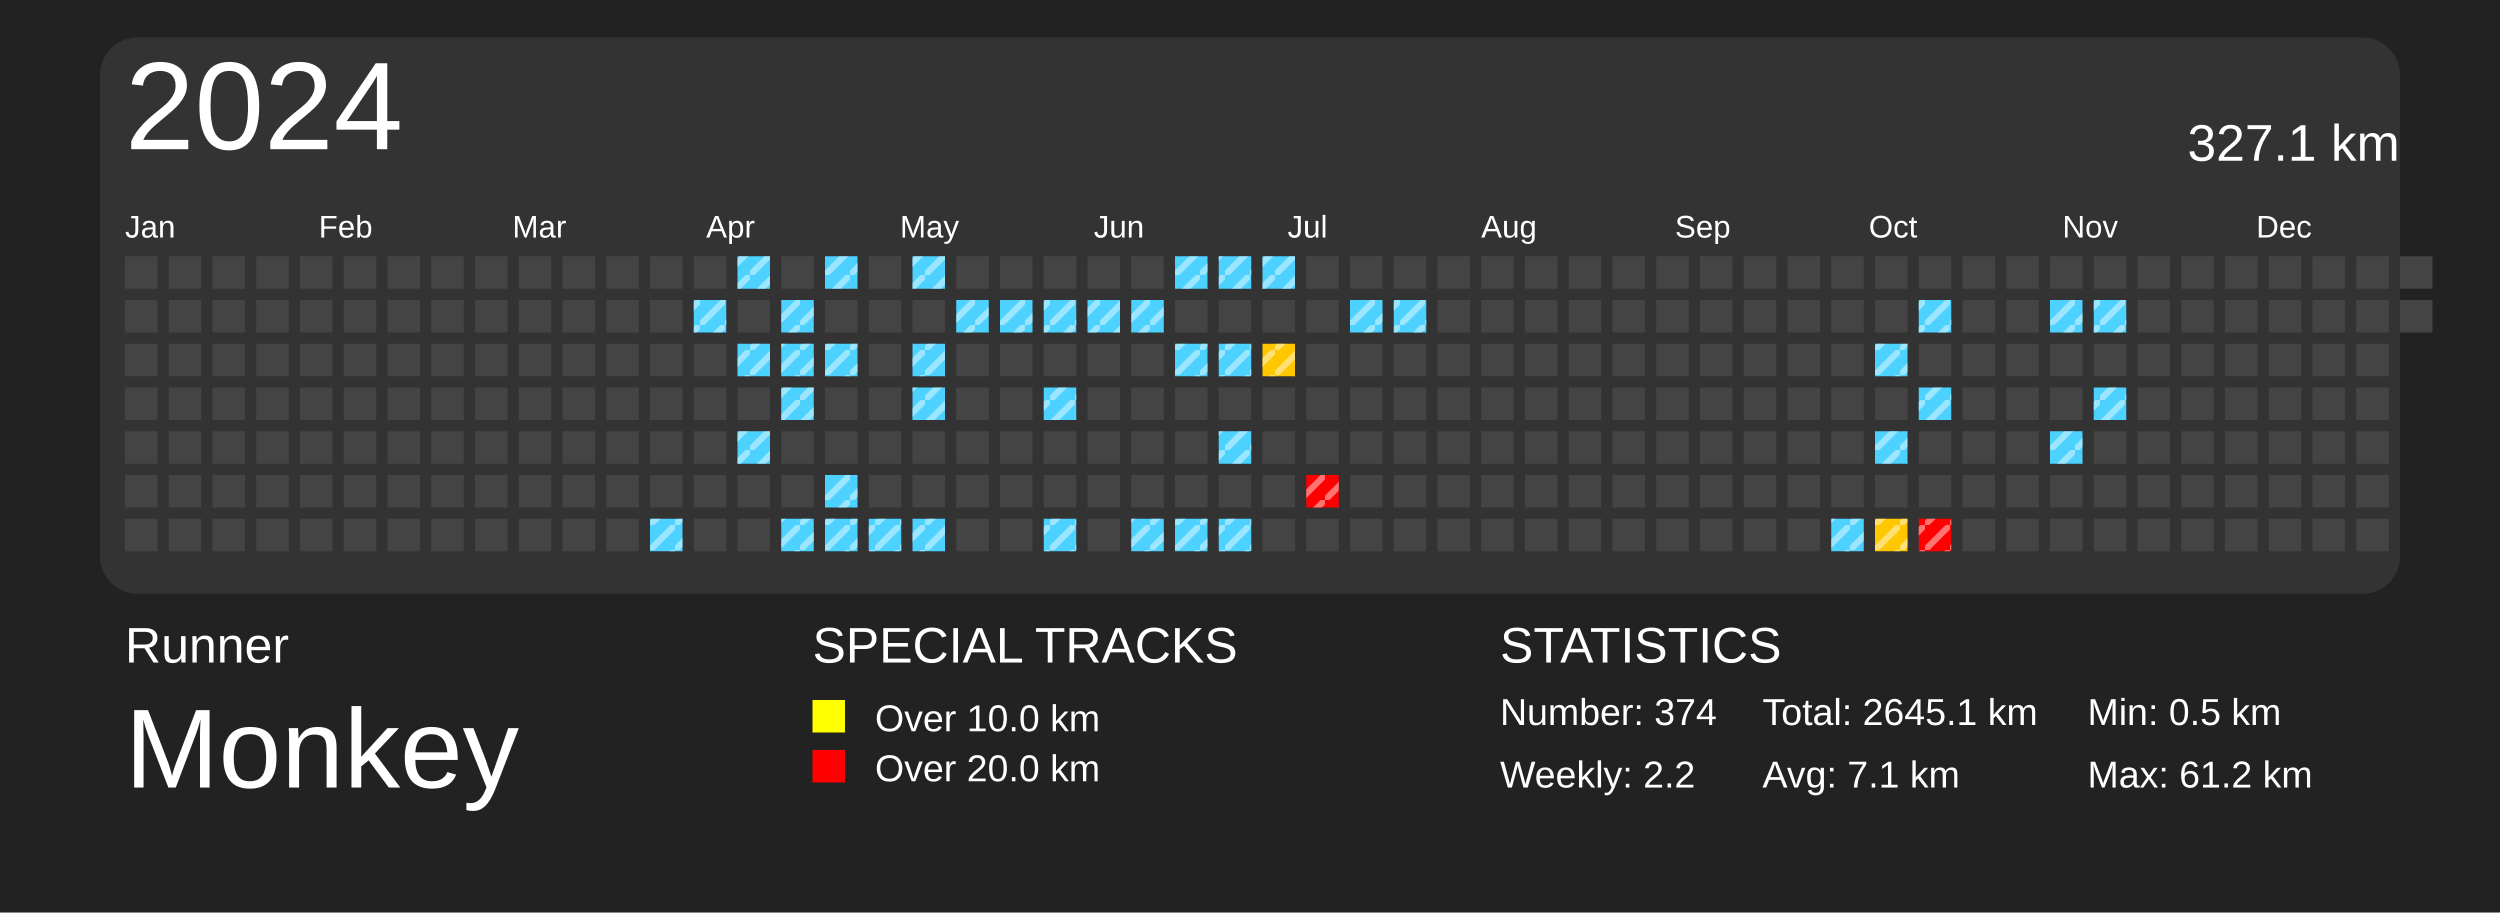
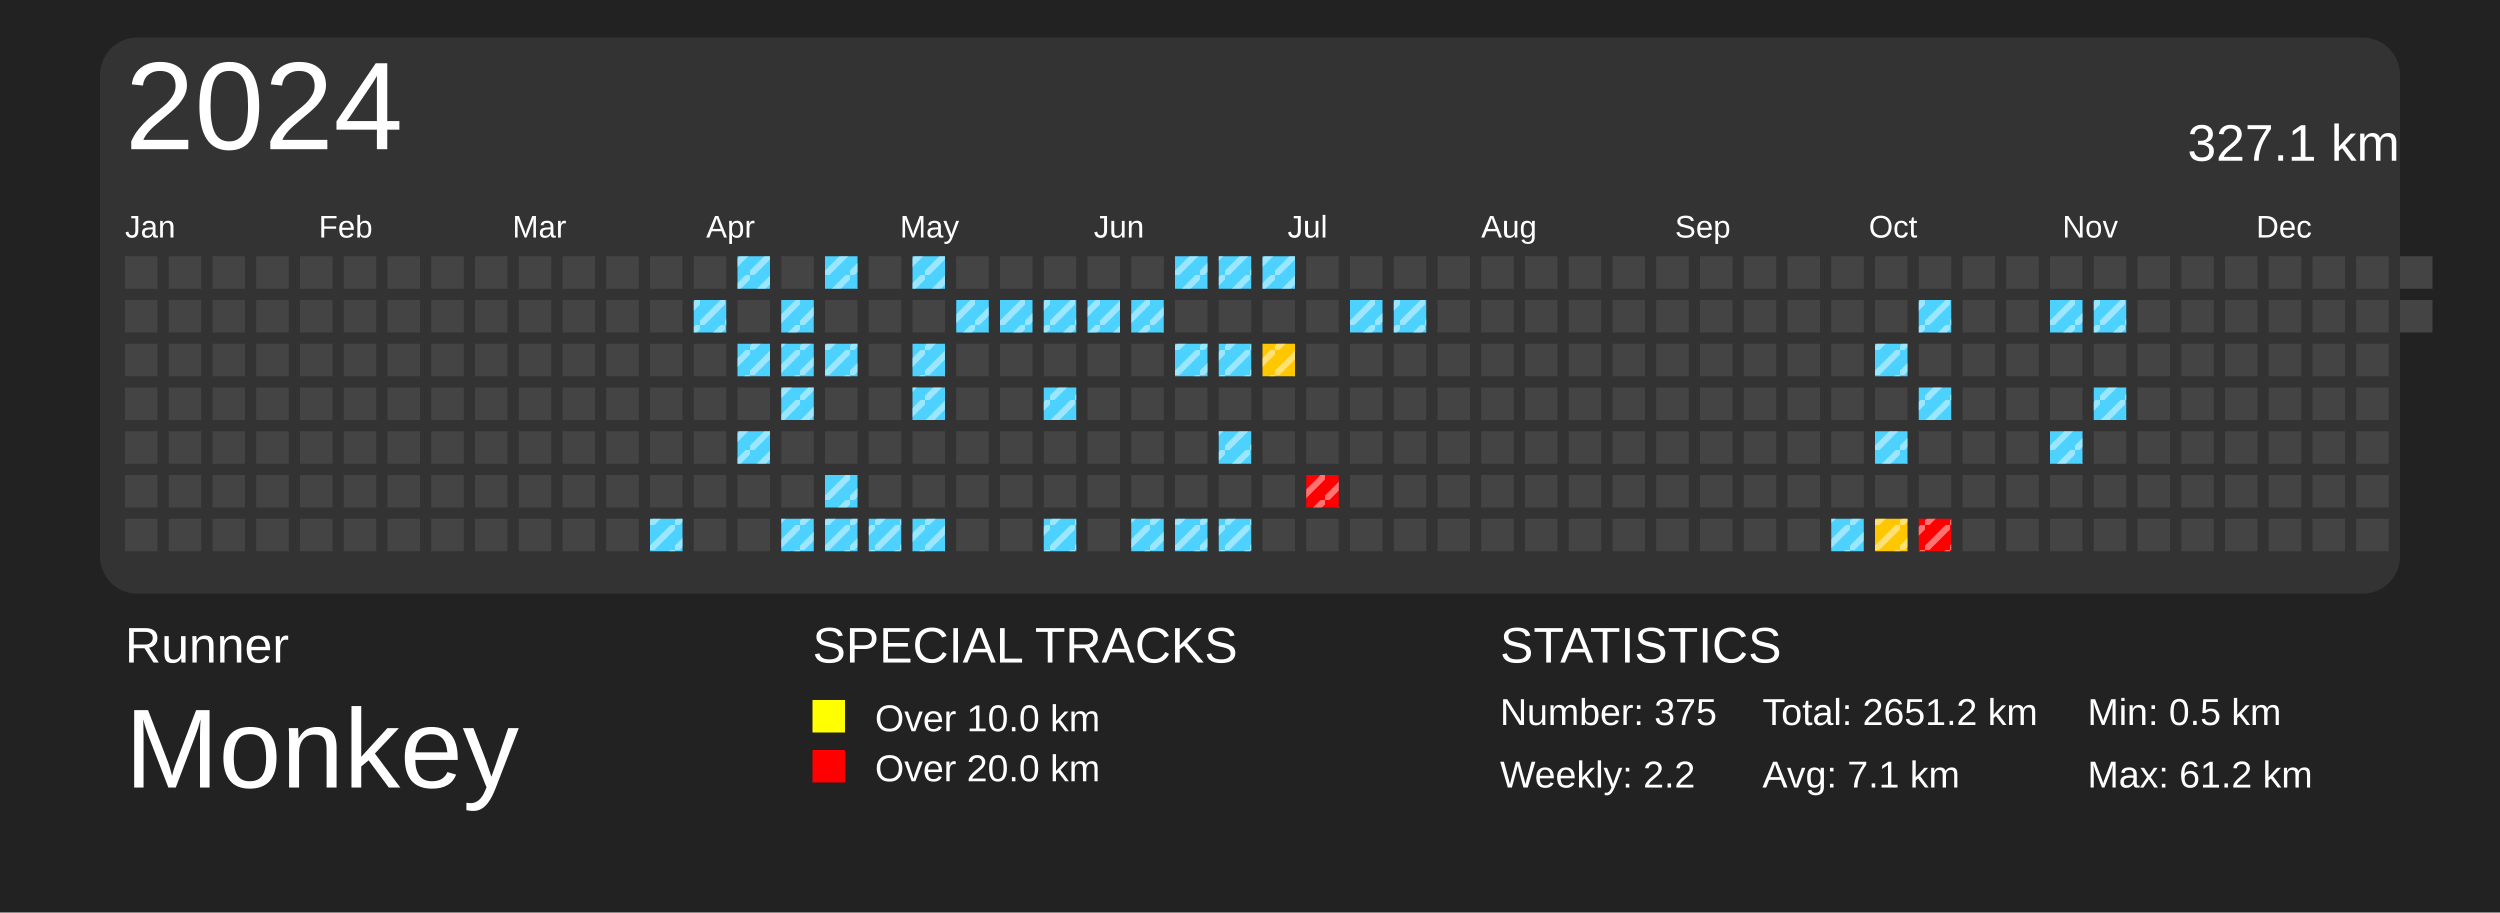
<svg xmlns="http://www.w3.org/2000/svg" baseProfile="full" height="73mm" version="1.1" viewBox="0,0,200,73" width="200mm">
  <defs>
    <pattern height="2" id="indoor-stripe" patternUnits="userSpaceOnUse" width="2">
      <line stroke="white" stroke-opacity="0.45" stroke-width="0.5" x1="0" x2="2" y1="2" y2="0" />
    </pattern>
  </defs>
  <rect fill="#222222" height="73" width="200" x="0" y="0" />
  <text fill="#FFFFFF" style="font-size:4px; font-family:Arial" x="10" y="53">Runner</text>
  <text fill="#FFFFFF" style="font-size:9px; font-family:Arial" x="10" y="63">Monkey</text>
  <text fill="#FFFFFF" style="font-size:4px; font-family:Arial" x="65" y="53">SPECIAL TRACKS</text>
  <rect fill="yellow" height="2.6" width="2.6" x="65" y="56" />
  <text fill="#FFFFFF" style="font-size:3px; font-family:Arial" x="70" y="58.5">Over 10.0 km</text>
  <rect fill="red" height="2.6" width="2.6" x="65" y="60" />
  <text fill="#FFFFFF" style="font-size:3px; font-family:Arial" x="70" y="62.5">Over 20.0 km</text>
  <text fill="#FFFFFF" style="font-size:4px; font-family:Arial" x="120" y="53">STATISTICS</text>
-   <text fill="#FFFFFF" style="font-size:3px; font-family:Arial" x="120" y="58">Number: 374</text>
+   <text fill="#FFFFFF" style="font-size:3px; font-family:Arial" x="120" y="58">Number: 375</text>
  <text fill="#FFFFFF" style="font-size:3px; font-family:Arial" x="120" y="63">Weekly: 2.2</text>
-   <text fill="#FFFFFF" style="font-size:3px; font-family:Arial" x="141" y="58">Total: 2645.1 km</text>
+   <text fill="#FFFFFF" style="font-size:3px; font-family:Arial" x="141" y="58">Total: 2651.2 km</text>
  <text fill="#FFFFFF" style="font-size:3px; font-family:Arial" x="141" y="63">Avg: 7.1 km</text>
  <text fill="#FFFFFF" style="font-size:3px; font-family:Arial" x="167" y="58">Min: 0.5 km</text>
  <text fill="#FFFFFF" style="font-size:3px; font-family:Arial" x="167" y="63">Max: 61.2 km</text>
  <rect fill="#333" height="44.5" rx="3" ry="3" width="184" x="8" y="3" />
  <text dominant-baseline="hanging" fill="#FFFFFF" style="font-size:10.0px; font-family:Arial;" x="10" y="5">2024</text>
  <text dominant-baseline="hanging" fill="#FFFFFF" style="font-size:4.125px; font-family:Arial;" x="175" y="10">327.1 km</text>
  <text fill="#FFFFFF" style="font-size:2.5px; font-family:Arial" x="10.0" y="19">Jan</text>
  <text fill="#FFFFFF" style="font-size:2.5px; font-family:Arial" x="25.5" y="19">Feb</text>
  <text fill="#FFFFFF" style="font-size:2.5px; font-family:Arial" x="41.0" y="19">Mar</text>
  <text fill="#FFFFFF" style="font-size:2.5px; font-family:Arial" x="56.5" y="19">Apr</text>
  <text fill="#FFFFFF" style="font-size:2.5px; font-family:Arial" x="72.0" y="19">May</text>
  <text fill="#FFFFFF" style="font-size:2.5px; font-family:Arial" x="87.5" y="19">Jun</text>
  <text fill="#FFFFFF" style="font-size:2.5px; font-family:Arial" x="103.0" y="19">Jul</text>
  <text fill="#FFFFFF" style="font-size:2.5px; font-family:Arial" x="118.5" y="19">Aug</text>
  <text fill="#FFFFFF" style="font-size:2.5px; font-family:Arial" x="134.0" y="19">Sep</text>
  <text fill="#FFFFFF" style="font-size:2.5px; font-family:Arial" x="149.5" y="19">Oct</text>
  <text fill="#FFFFFF" style="font-size:2.5px; font-family:Arial" x="165.0" y="19">Nov</text>
  <text fill="#FFFFFF" style="font-size:2.5px; font-family:Arial" x="180.5" y="19">Dec</text>
  <rect fill="#444444" height="2.6" width="2.6" x="10.0" y="20.5" />
  <rect fill="#444444" height="2.6" width="2.6" x="10.0" y="24.0" />
  <rect fill="#444444" height="2.6" width="2.6" x="10.0" y="27.5" />
  <rect fill="#444444" height="2.6" width="2.6" x="10.0" y="31.0" />
  <rect fill="#444444" height="2.6" width="2.6" x="10.0" y="34.5" />
  <rect fill="#444444" height="2.6" width="2.6" x="10.0" y="38.0" />
  <rect fill="#444444" height="2.6" width="2.6" x="10.0" y="41.5" />
  <rect fill="#444444" height="2.6" width="2.6" x="13.5" y="20.5" />
  <rect fill="#444444" height="2.6" width="2.6" x="13.5" y="24.0" />
  <rect fill="#444444" height="2.6" width="2.6" x="13.5" y="27.5" />
  <rect fill="#444444" height="2.6" width="2.6" x="13.5" y="31.0" />
  <rect fill="#444444" height="2.6" width="2.6" x="13.5" y="34.5" />
  <rect fill="#444444" height="2.6" width="2.6" x="13.5" y="38.0" />
  <rect fill="#444444" height="2.6" width="2.6" x="13.5" y="41.5" />
  <rect fill="#444444" height="2.6" width="2.6" x="17.0" y="20.5" />
  <rect fill="#444444" height="2.6" width="2.6" x="17.0" y="24.0" />
  <rect fill="#444444" height="2.6" width="2.6" x="17.0" y="27.5" />
  <rect fill="#444444" height="2.6" width="2.6" x="17.0" y="31.0" />
  <rect fill="#444444" height="2.6" width="2.6" x="17.0" y="34.5" />
  <rect fill="#444444" height="2.6" width="2.6" x="17.0" y="38.0" />
  <rect fill="#444444" height="2.6" width="2.6" x="17.0" y="41.5" />
  <rect fill="#444444" height="2.6" width="2.6" x="20.5" y="20.5" />
  <rect fill="#444444" height="2.6" width="2.6" x="20.5" y="24.0" />
  <rect fill="#444444" height="2.6" width="2.6" x="20.5" y="27.5" />
  <rect fill="#444444" height="2.6" width="2.6" x="20.5" y="31.0" />
  <rect fill="#444444" height="2.6" width="2.6" x="20.5" y="34.5" />
  <rect fill="#444444" height="2.6" width="2.6" x="20.5" y="38.0" />
  <rect fill="#444444" height="2.6" width="2.6" x="20.5" y="41.5" />
  <rect fill="#444444" height="2.6" width="2.6" x="24.0" y="20.5" />
  <rect fill="#444444" height="2.6" width="2.6" x="24.0" y="24.0" />
  <rect fill="#444444" height="2.6" width="2.6" x="24.0" y="27.5" />
  <rect fill="#444444" height="2.6" width="2.6" x="24.0" y="31.0" />
  <rect fill="#444444" height="2.6" width="2.6" x="24.0" y="34.5" />
  <rect fill="#444444" height="2.6" width="2.6" x="24.0" y="38.0" />
  <rect fill="#444444" height="2.6" width="2.6" x="24.0" y="41.5" />
  <rect fill="#444444" height="2.6" width="2.6" x="27.5" y="20.5" />
  <rect fill="#444444" height="2.6" width="2.6" x="27.5" y="24.0" />
  <rect fill="#444444" height="2.6" width="2.6" x="27.5" y="27.5" />
  <rect fill="#444444" height="2.6" width="2.6" x="27.5" y="31.0" />
  <rect fill="#444444" height="2.6" width="2.6" x="27.5" y="34.5" />
  <rect fill="#444444" height="2.6" width="2.6" x="27.5" y="38.0" />
  <rect fill="#444444" height="2.6" width="2.6" x="27.5" y="41.5" />
  <rect fill="#444444" height="2.6" width="2.6" x="31.0" y="20.5" />
  <rect fill="#444444" height="2.6" width="2.6" x="31.0" y="24.0" />
  <rect fill="#444444" height="2.6" width="2.6" x="31.0" y="27.5" />
  <rect fill="#444444" height="2.6" width="2.6" x="31.0" y="31.0" />
  <rect fill="#444444" height="2.6" width="2.6" x="31.0" y="34.5" />
  <rect fill="#444444" height="2.6" width="2.6" x="31.0" y="38.0" />
  <rect fill="#444444" height="2.6" width="2.6" x="31.0" y="41.5" />
  <rect fill="#444444" height="2.6" width="2.6" x="34.5" y="20.5" />
  <rect fill="#444444" height="2.6" width="2.6" x="34.5" y="24.0" />
  <rect fill="#444444" height="2.6" width="2.6" x="34.5" y="27.5" />
  <rect fill="#444444" height="2.6" width="2.6" x="34.5" y="31.0" />
  <rect fill="#444444" height="2.6" width="2.6" x="34.5" y="34.5" />
  <rect fill="#444444" height="2.6" width="2.6" x="34.5" y="38.0" />
  <rect fill="#444444" height="2.6" width="2.6" x="34.5" y="41.5" />
  <rect fill="#444444" height="2.6" width="2.6" x="38.0" y="20.5" />
  <rect fill="#444444" height="2.6" width="2.6" x="38.0" y="24.0" />
  <rect fill="#444444" height="2.6" width="2.6" x="38.0" y="27.5" />
  <rect fill="#444444" height="2.6" width="2.6" x="38.0" y="31.0" />
  <rect fill="#444444" height="2.6" width="2.6" x="38.0" y="34.5" />
  <rect fill="#444444" height="2.6" width="2.6" x="38.0" y="38.0" />
  <rect fill="#444444" height="2.6" width="2.6" x="38.0" y="41.5" />
  <rect fill="#444444" height="2.6" width="2.6" x="41.5" y="20.5" />
  <rect fill="#444444" height="2.6" width="2.6" x="41.5" y="24.0" />
  <rect fill="#444444" height="2.6" width="2.6" x="41.5" y="27.5" />
  <rect fill="#444444" height="2.6" width="2.6" x="41.5" y="31.0" />
  <rect fill="#444444" height="2.6" width="2.6" x="41.5" y="34.5" />
  <rect fill="#444444" height="2.6" width="2.6" x="41.5" y="38.0" />
  <rect fill="#444444" height="2.6" width="2.6" x="41.5" y="41.5" />
  <rect fill="#444444" height="2.6" width="2.6" x="45.0" y="20.5" />
  <rect fill="#444444" height="2.6" width="2.6" x="45.0" y="24.0" />
  <rect fill="#444444" height="2.6" width="2.6" x="45.0" y="27.5" />
  <rect fill="#444444" height="2.6" width="2.6" x="45.0" y="31.0" />
  <rect fill="#444444" height="2.6" width="2.6" x="45.0" y="34.5" />
  <rect fill="#444444" height="2.6" width="2.6" x="45.0" y="38.0" />
  <rect fill="#444444" height="2.6" width="2.6" x="45.0" y="41.5" />
  <rect fill="#444444" height="2.6" width="2.6" x="48.5" y="20.5" />
  <rect fill="#444444" height="2.6" width="2.6" x="48.5" y="24.0" />
  <rect fill="#444444" height="2.6" width="2.6" x="48.5" y="27.5" />
  <rect fill="#444444" height="2.6" width="2.6" x="48.5" y="31.0" />
  <rect fill="#444444" height="2.6" width="2.6" x="48.5" y="34.5" />
  <rect fill="#444444" height="2.6" width="2.6" x="48.5" y="38.0" />
  <rect fill="#444444" height="2.6" width="2.6" x="48.5" y="41.5" />
  <rect fill="#444444" height="2.6" width="2.6" x="52.0" y="20.5" />
  <rect fill="#444444" height="2.6" width="2.6" x="52.0" y="24.0" />
  <rect fill="#444444" height="2.6" width="2.6" x="52.0" y="27.5" />
  <rect fill="#444444" height="2.6" width="2.6" x="52.0" y="31.0" />
  <rect fill="#444444" height="2.6" width="2.6" x="52.0" y="34.5" />
  <rect fill="#444444" height="2.6" width="2.6" x="52.0" y="38.0" />
  <rect fill="#4dd2ff" height="2.6" width="2.6" x="52.0" y="41.5" />
  <rect fill="url(#indoor-stripe)" height="2.6" style="pointer-events: none;" width="2.6" x="52.0" y="41.5" />
  <rect fill="#444444" height="2.6" width="2.6" x="55.5" y="20.5" />
  <rect fill="#4dd2ff" height="2.6" width="2.6" x="55.5" y="24.0" />
  <rect fill="url(#indoor-stripe)" height="2.6" style="pointer-events: none;" width="2.6" x="55.5" y="24.0" />
  <rect fill="#444444" height="2.6" width="2.6" x="55.5" y="27.5" />
  <rect fill="#444444" height="2.6" width="2.6" x="55.5" y="31.0" />
  <rect fill="#444444" height="2.6" width="2.6" x="55.5" y="34.5" />
  <rect fill="#444444" height="2.6" width="2.6" x="55.5" y="38.0" />
  <rect fill="#444444" height="2.6" width="2.6" x="55.5" y="41.5" />
  <rect fill="#4dd2ff" height="2.6" width="2.6" x="59.0" y="20.5" />
  <rect fill="url(#indoor-stripe)" height="2.6" style="pointer-events: none;" width="2.6" x="59.0" y="20.5" />
  <rect fill="#444444" height="2.6" width="2.6" x="59.0" y="24.0" />
  <rect fill="#4dd2ff" height="2.6" width="2.6" x="59.0" y="27.5" />
  <rect fill="url(#indoor-stripe)" height="2.6" style="pointer-events: none;" width="2.6" x="59.0" y="27.5" />
  <rect fill="#444444" height="2.6" width="2.6" x="59.0" y="31.0" />
  <rect fill="#4dd2ff" height="2.6" width="2.6" x="59.0" y="34.5" />
  <rect fill="url(#indoor-stripe)" height="2.6" style="pointer-events: none;" width="2.6" x="59.0" y="34.5" />
  <rect fill="#444444" height="2.6" width="2.6" x="59.0" y="38.0" />
  <rect fill="#444444" height="2.6" width="2.6" x="59.0" y="41.5" />
  <rect fill="#444444" height="2.6" width="2.6" x="62.5" y="20.5" />
  <rect fill="#4dd2ff" height="2.6" width="2.6" x="62.5" y="24.0" />
  <rect fill="url(#indoor-stripe)" height="2.6" style="pointer-events: none;" width="2.6" x="62.5" y="24.0" />
  <rect fill="#4dd2ff" height="2.6" width="2.6" x="62.5" y="27.5" />
  <rect fill="url(#indoor-stripe)" height="2.6" style="pointer-events: none;" width="2.6" x="62.5" y="27.5" />
  <rect fill="#4dd2ff" height="2.6" width="2.6" x="62.5" y="31.0" />
  <rect fill="url(#indoor-stripe)" height="2.6" style="pointer-events: none;" width="2.6" x="62.5" y="31.0" />
  <rect fill="#444444" height="2.6" width="2.6" x="62.5" y="34.5" />
  <rect fill="#444444" height="2.6" width="2.6" x="62.5" y="38.0" />
  <rect fill="#4dd2ff" height="2.6" width="2.6" x="62.5" y="41.5" />
  <rect fill="url(#indoor-stripe)" height="2.6" style="pointer-events: none;" width="2.6" x="62.5" y="41.5" />
  <rect fill="#4dd2ff" height="2.6" width="2.6" x="66.0" y="20.5" />
  <rect fill="url(#indoor-stripe)" height="2.6" style="pointer-events: none;" width="2.6" x="66.0" y="20.5" />
  <rect fill="#444444" height="2.6" width="2.6" x="66.0" y="24.0" />
  <rect fill="#4dd2ff" height="2.6" width="2.6" x="66.0" y="27.5" />
  <rect fill="url(#indoor-stripe)" height="2.6" style="pointer-events: none;" width="2.6" x="66.0" y="27.5" />
  <rect fill="#444444" height="2.6" width="2.6" x="66.0" y="31.0" />
  <rect fill="#444444" height="2.6" width="2.6" x="66.0" y="34.5" />
  <rect fill="#4dd2ff" height="2.6" width="2.6" x="66.0" y="38.0" />
  <rect fill="url(#indoor-stripe)" height="2.6" style="pointer-events: none;" width="2.6" x="66.0" y="38.0" />
  <rect fill="#4dd2ff" height="2.6" width="2.6" x="66.0" y="41.5" />
  <rect fill="url(#indoor-stripe)" height="2.6" style="pointer-events: none;" width="2.6" x="66.0" y="41.5" />
  <rect fill="#444444" height="2.6" width="2.6" x="69.5" y="20.5" />
  <rect fill="#444444" height="2.6" width="2.6" x="69.5" y="24.0" />
  <rect fill="#444444" height="2.6" width="2.6" x="69.5" y="27.5" />
  <rect fill="#444444" height="2.6" width="2.6" x="69.5" y="31.0" />
  <rect fill="#444444" height="2.6" width="2.6" x="69.5" y="34.5" />
  <rect fill="#444444" height="2.6" width="2.6" x="69.5" y="38.0" />
  <rect fill="#4dd2ff" height="2.6" width="2.6" x="69.5" y="41.5" />
  <rect fill="url(#indoor-stripe)" height="2.6" style="pointer-events: none;" width="2.6" x="69.5" y="41.5" />
  <rect fill="#4dd2ff" height="2.6" width="2.6" x="73.0" y="20.5" />
  <rect fill="url(#indoor-stripe)" height="2.6" style="pointer-events: none;" width="2.6" x="73.0" y="20.5" />
  <rect fill="#444444" height="2.6" width="2.6" x="73.0" y="24.0" />
  <rect fill="#4dd2ff" height="2.6" width="2.6" x="73.0" y="27.5" />
  <rect fill="url(#indoor-stripe)" height="2.6" style="pointer-events: none;" width="2.6" x="73.0" y="27.5" />
  <rect fill="#4dd2ff" height="2.6" width="2.6" x="73.0" y="31.0" />
  <rect fill="url(#indoor-stripe)" height="2.6" style="pointer-events: none;" width="2.6" x="73.0" y="31.0" />
  <rect fill="#444444" height="2.6" width="2.6" x="73.0" y="34.5" />
  <rect fill="#444444" height="2.6" width="2.6" x="73.0" y="38.0" />
  <rect fill="#4dd2ff" height="2.6" width="2.6" x="73.0" y="41.5" />
  <rect fill="url(#indoor-stripe)" height="2.6" style="pointer-events: none;" width="2.6" x="73.0" y="41.5" />
  <rect fill="#444444" height="2.6" width="2.6" x="76.5" y="20.5" />
  <rect fill="#4dd2ff" height="2.6" width="2.6" x="76.5" y="24.0" />
  <rect fill="url(#indoor-stripe)" height="2.6" style="pointer-events: none;" width="2.6" x="76.5" y="24.0" />
  <rect fill="#444444" height="2.6" width="2.6" x="76.5" y="27.5" />
  <rect fill="#444444" height="2.6" width="2.6" x="76.5" y="31.0" />
  <rect fill="#444444" height="2.6" width="2.6" x="76.5" y="34.5" />
  <rect fill="#444444" height="2.6" width="2.6" x="76.5" y="38.0" />
  <rect fill="#444444" height="2.6" width="2.6" x="76.5" y="41.5" />
  <rect fill="#444444" height="2.6" width="2.6" x="80.0" y="20.5" />
  <rect fill="#4dd2ff" height="2.6" width="2.6" x="80.0" y="24.0" />
  <rect fill="url(#indoor-stripe)" height="2.6" style="pointer-events: none;" width="2.6" x="80.0" y="24.0" />
  <rect fill="#444444" height="2.6" width="2.6" x="80.0" y="27.5" />
  <rect fill="#444444" height="2.6" width="2.6" x="80.0" y="31.0" />
  <rect fill="#444444" height="2.6" width="2.6" x="80.0" y="34.5" />
  <rect fill="#444444" height="2.6" width="2.6" x="80.0" y="38.0" />
  <rect fill="#444444" height="2.6" width="2.6" x="80.0" y="41.5" />
  <rect fill="#444444" height="2.6" width="2.6" x="83.5" y="20.5" />
  <rect fill="#4dd2ff" height="2.6" width="2.6" x="83.5" y="24.0" />
  <rect fill="url(#indoor-stripe)" height="2.6" style="pointer-events: none;" width="2.6" x="83.5" y="24.0" />
  <rect fill="#444444" height="2.6" width="2.6" x="83.5" y="27.5" />
  <rect fill="#4dd2ff" height="2.6" width="2.6" x="83.5" y="31.0" />
  <rect fill="url(#indoor-stripe)" height="2.6" style="pointer-events: none;" width="2.6" x="83.5" y="31.0" />
  <rect fill="#444444" height="2.6" width="2.6" x="83.5" y="34.5" />
  <rect fill="#444444" height="2.6" width="2.6" x="83.5" y="38.0" />
  <rect fill="#4dd2ff" height="2.6" width="2.6" x="83.5" y="41.5" />
  <rect fill="url(#indoor-stripe)" height="2.6" style="pointer-events: none;" width="2.6" x="83.5" y="41.5" />
  <rect fill="#444444" height="2.6" width="2.6" x="87.0" y="20.5" />
  <rect fill="#4dd2ff" height="2.6" width="2.6" x="87.0" y="24.0" />
  <rect fill="url(#indoor-stripe)" height="2.6" style="pointer-events: none;" width="2.6" x="87.0" y="24.0" />
  <rect fill="#444444" height="2.6" width="2.6" x="87.0" y="27.5" />
  <rect fill="#444444" height="2.6" width="2.6" x="87.0" y="31.0" />
  <rect fill="#444444" height="2.6" width="2.6" x="87.0" y="34.5" />
  <rect fill="#444444" height="2.6" width="2.6" x="87.0" y="38.0" />
  <rect fill="#444444" height="2.6" width="2.6" x="87.0" y="41.5" />
  <rect fill="#444444" height="2.6" width="2.6" x="90.5" y="20.5" />
  <rect fill="#4dd2ff" height="2.6" width="2.6" x="90.5" y="24.0" />
  <rect fill="url(#indoor-stripe)" height="2.6" style="pointer-events: none;" width="2.6" x="90.5" y="24.0" />
  <rect fill="#444444" height="2.6" width="2.6" x="90.5" y="27.5" />
  <rect fill="#444444" height="2.6" width="2.6" x="90.5" y="31.0" />
  <rect fill="#444444" height="2.6" width="2.6" x="90.5" y="34.5" />
  <rect fill="#444444" height="2.6" width="2.6" x="90.5" y="38.0" />
  <rect fill="#4dd2ff" height="2.6" width="2.6" x="90.5" y="41.5" />
  <rect fill="url(#indoor-stripe)" height="2.6" style="pointer-events: none;" width="2.6" x="90.5" y="41.5" />
  <rect fill="#4dd2ff" height="2.6" width="2.6" x="94.0" y="20.5" />
  <rect fill="url(#indoor-stripe)" height="2.6" style="pointer-events: none;" width="2.6" x="94.0" y="20.5" />
  <rect fill="#444444" height="2.6" width="2.6" x="94.0" y="24.0" />
  <rect fill="#4dd2ff" height="2.6" width="2.6" x="94.0" y="27.5" />
  <rect fill="url(#indoor-stripe)" height="2.6" style="pointer-events: none;" width="2.6" x="94.0" y="27.5" />
  <rect fill="#444444" height="2.6" width="2.6" x="94.0" y="31.0" />
  <rect fill="#444444" height="2.6" width="2.6" x="94.0" y="34.5" />
  <rect fill="#444444" height="2.6" width="2.6" x="94.0" y="38.0" />
  <rect fill="#4dd2ff" height="2.6" width="2.6" x="94.0" y="41.5" />
  <rect fill="url(#indoor-stripe)" height="2.6" style="pointer-events: none;" width="2.6" x="94.0" y="41.5" />
  <rect fill="#4dd2ff" height="2.6" width="2.6" x="97.5" y="20.5" />
  <rect fill="url(#indoor-stripe)" height="2.6" style="pointer-events: none;" width="2.6" x="97.5" y="20.5" />
  <rect fill="#444444" height="2.6" width="2.6" x="97.5" y="24.0" />
  <rect fill="#4dd2ff" height="2.6" width="2.6" x="97.5" y="27.5" />
  <rect fill="url(#indoor-stripe)" height="2.6" style="pointer-events: none;" width="2.6" x="97.5" y="27.5" />
  <rect fill="#444444" height="2.6" width="2.6" x="97.5" y="31.0" />
  <rect fill="#4dd2ff" height="2.6" width="2.6" x="97.5" y="34.5" />
  <rect fill="url(#indoor-stripe)" height="2.6" style="pointer-events: none;" width="2.6" x="97.5" y="34.5" />
  <rect fill="#444444" height="2.6" width="2.6" x="97.5" y="38.0" />
  <rect fill="#4dd2ff" height="2.6" width="2.6" x="97.5" y="41.5" />
  <rect fill="url(#indoor-stripe)" height="2.6" style="pointer-events: none;" width="2.6" x="97.5" y="41.5" />
  <rect fill="#4dd2ff" height="2.6" width="2.6" x="101.0" y="20.5" />
  <rect fill="url(#indoor-stripe)" height="2.6" style="pointer-events: none;" width="2.6" x="101.0" y="20.5" />
  <rect fill="#444444" height="2.6" width="2.6" x="101.0" y="24.0" />
  <rect fill="#ffc700" height="2.6" width="2.6" x="101.0" y="27.5" />
  <rect fill="url(#indoor-stripe)" height="2.6" style="pointer-events: none;" width="2.6" x="101.0" y="27.5" />
  <rect fill="#444444" height="2.6" width="2.6" x="101.0" y="31.0" />
  <rect fill="#444444" height="2.6" width="2.6" x="101.0" y="34.5" />
  <rect fill="#444444" height="2.6" width="2.6" x="101.0" y="38.0" />
  <rect fill="#444444" height="2.6" width="2.6" x="101.0" y="41.5" />
  <rect fill="#444444" height="2.6" width="2.6" x="104.5" y="20.5" />
  <rect fill="#444444" height="2.6" width="2.6" x="104.5" y="24.0" />
  <rect fill="#444444" height="2.6" width="2.6" x="104.5" y="27.5" />
  <rect fill="#444444" height="2.6" width="2.6" x="104.5" y="31.0" />
  <rect fill="#444444" height="2.6" width="2.6" x="104.5" y="34.5" />
  <rect fill="red" height="2.6" width="2.6" x="104.5" y="38.0" />
  <rect fill="url(#indoor-stripe)" height="2.6" style="pointer-events: none;" width="2.6" x="104.5" y="38.0" />
  <rect fill="#444444" height="2.6" width="2.6" x="104.5" y="41.5" />
  <rect fill="#444444" height="2.6" width="2.6" x="108.0" y="20.5" />
  <rect fill="#4dd2ff" height="2.6" width="2.6" x="108.0" y="24.0" />
  <rect fill="url(#indoor-stripe)" height="2.6" style="pointer-events: none;" width="2.6" x="108.0" y="24.0" />
  <rect fill="#444444" height="2.6" width="2.6" x="108.0" y="27.5" />
  <rect fill="#444444" height="2.6" width="2.6" x="108.0" y="31.0" />
  <rect fill="#444444" height="2.6" width="2.6" x="108.0" y="34.5" />
  <rect fill="#444444" height="2.6" width="2.6" x="108.0" y="38.0" />
  <rect fill="#444444" height="2.6" width="2.6" x="108.0" y="41.5" />
  <rect fill="#444444" height="2.6" width="2.6" x="111.5" y="20.5" />
  <rect fill="#4dd2ff" height="2.6" width="2.6" x="111.5" y="24.0" />
  <rect fill="url(#indoor-stripe)" height="2.6" style="pointer-events: none;" width="2.6" x="111.5" y="24.0" />
  <rect fill="#444444" height="2.6" width="2.6" x="111.5" y="27.5" />
  <rect fill="#444444" height="2.6" width="2.6" x="111.5" y="31.0" />
  <rect fill="#444444" height="2.6" width="2.6" x="111.5" y="34.5" />
  <rect fill="#444444" height="2.6" width="2.6" x="111.5" y="38.0" />
  <rect fill="#444444" height="2.6" width="2.6" x="111.5" y="41.5" />
  <rect fill="#444444" height="2.6" width="2.6" x="115.0" y="20.5" />
  <rect fill="#444444" height="2.6" width="2.6" x="115.0" y="24.0" />
  <rect fill="#444444" height="2.6" width="2.6" x="115.0" y="27.5" />
  <rect fill="#444444" height="2.6" width="2.6" x="115.0" y="31.0" />
  <rect fill="#444444" height="2.6" width="2.6" x="115.0" y="34.5" />
  <rect fill="#444444" height="2.6" width="2.6" x="115.0" y="38.0" />
  <rect fill="#444444" height="2.6" width="2.6" x="115.0" y="41.5" />
  <rect fill="#444444" height="2.6" width="2.6" x="118.5" y="20.5" />
  <rect fill="#444444" height="2.6" width="2.6" x="118.5" y="24.0" />
  <rect fill="#444444" height="2.6" width="2.6" x="118.5" y="27.5" />
  <rect fill="#444444" height="2.6" width="2.6" x="118.5" y="31.0" />
  <rect fill="#444444" height="2.6" width="2.6" x="118.5" y="34.5" />
  <rect fill="#444444" height="2.6" width="2.6" x="118.5" y="38.0" />
  <rect fill="#444444" height="2.6" width="2.6" x="118.5" y="41.5" />
  <rect fill="#444444" height="2.6" width="2.6" x="122.0" y="20.5" />
  <rect fill="#444444" height="2.6" width="2.6" x="122.0" y="24.0" />
  <rect fill="#444444" height="2.6" width="2.6" x="122.0" y="27.5" />
  <rect fill="#444444" height="2.6" width="2.6" x="122.0" y="31.0" />
  <rect fill="#444444" height="2.6" width="2.6" x="122.0" y="34.5" />
  <rect fill="#444444" height="2.6" width="2.6" x="122.0" y="38.0" />
  <rect fill="#444444" height="2.6" width="2.6" x="122.0" y="41.5" />
  <rect fill="#444444" height="2.6" width="2.6" x="125.5" y="20.5" />
  <rect fill="#444444" height="2.6" width="2.6" x="125.5" y="24.0" />
  <rect fill="#444444" height="2.6" width="2.6" x="125.5" y="27.5" />
  <rect fill="#444444" height="2.6" width="2.6" x="125.5" y="31.0" />
  <rect fill="#444444" height="2.6" width="2.6" x="125.5" y="34.5" />
  <rect fill="#444444" height="2.6" width="2.6" x="125.5" y="38.0" />
  <rect fill="#444444" height="2.6" width="2.6" x="125.5" y="41.5" />
  <rect fill="#444444" height="2.6" width="2.6" x="129.0" y="20.5" />
  <rect fill="#444444" height="2.6" width="2.6" x="129.0" y="24.0" />
  <rect fill="#444444" height="2.6" width="2.6" x="129.0" y="27.5" />
  <rect fill="#444444" height="2.6" width="2.6" x="129.0" y="31.0" />
  <rect fill="#444444" height="2.6" width="2.6" x="129.0" y="34.5" />
  <rect fill="#444444" height="2.6" width="2.6" x="129.0" y="38.0" />
  <rect fill="#444444" height="2.6" width="2.6" x="129.0" y="41.5" />
  <rect fill="#444444" height="2.6" width="2.6" x="132.5" y="20.5" />
  <rect fill="#444444" height="2.6" width="2.6" x="132.5" y="24.0" />
  <rect fill="#444444" height="2.6" width="2.6" x="132.5" y="27.5" />
  <rect fill="#444444" height="2.6" width="2.6" x="132.5" y="31.0" />
  <rect fill="#444444" height="2.6" width="2.6" x="132.5" y="34.5" />
  <rect fill="#444444" height="2.6" width="2.6" x="132.5" y="38.0" />
  <rect fill="#444444" height="2.6" width="2.6" x="132.5" y="41.5" />
  <rect fill="#444444" height="2.6" width="2.6" x="136.0" y="20.5" />
  <rect fill="#444444" height="2.6" width="2.6" x="136.0" y="24.0" />
  <rect fill="#444444" height="2.6" width="2.6" x="136.0" y="27.5" />
  <rect fill="#444444" height="2.6" width="2.6" x="136.0" y="31.0" />
  <rect fill="#444444" height="2.6" width="2.6" x="136.0" y="34.5" />
  <rect fill="#444444" height="2.6" width="2.6" x="136.0" y="38.0" />
  <rect fill="#444444" height="2.6" width="2.6" x="136.0" y="41.5" />
  <rect fill="#444444" height="2.6" width="2.6" x="139.5" y="20.5" />
  <rect fill="#444444" height="2.6" width="2.6" x="139.5" y="24.0" />
  <rect fill="#444444" height="2.6" width="2.6" x="139.5" y="27.5" />
  <rect fill="#444444" height="2.6" width="2.6" x="139.5" y="31.0" />
  <rect fill="#444444" height="2.6" width="2.6" x="139.5" y="34.5" />
  <rect fill="#444444" height="2.6" width="2.6" x="139.5" y="38.0" />
  <rect fill="#444444" height="2.6" width="2.6" x="139.5" y="41.5" />
  <rect fill="#444444" height="2.6" width="2.6" x="143.0" y="20.5" />
  <rect fill="#444444" height="2.6" width="2.6" x="143.0" y="24.0" />
  <rect fill="#444444" height="2.6" width="2.6" x="143.0" y="27.5" />
  <rect fill="#444444" height="2.6" width="2.6" x="143.0" y="31.0" />
  <rect fill="#444444" height="2.6" width="2.6" x="143.0" y="34.5" />
  <rect fill="#444444" height="2.6" width="2.6" x="143.0" y="38.0" />
  <rect fill="#444444" height="2.6" width="2.6" x="143.0" y="41.5" />
  <rect fill="#444444" height="2.6" width="2.6" x="146.5" y="20.5" />
  <rect fill="#444444" height="2.6" width="2.6" x="146.5" y="24.0" />
  <rect fill="#444444" height="2.6" width="2.6" x="146.5" y="27.5" />
  <rect fill="#444444" height="2.6" width="2.6" x="146.5" y="31.0" />
  <rect fill="#444444" height="2.6" width="2.6" x="146.5" y="34.5" />
  <rect fill="#444444" height="2.6" width="2.6" x="146.5" y="38.0" />
  <rect fill="#4dd2ff" height="2.6" width="2.6" x="146.5" y="41.5" />
  <rect fill="url(#indoor-stripe)" height="2.6" style="pointer-events: none;" width="2.6" x="146.5" y="41.5" />
  <rect fill="#444444" height="2.6" width="2.6" x="150.0" y="20.5" />
  <rect fill="#444444" height="2.6" width="2.6" x="150.0" y="24.0" />
  <rect fill="#4dd2ff" height="2.6" width="2.6" x="150.0" y="27.5" />
  <rect fill="url(#indoor-stripe)" height="2.6" style="pointer-events: none;" width="2.6" x="150.0" y="27.5" />
  <rect fill="#444444" height="2.6" width="2.6" x="150.0" y="31.0" />
  <rect fill="#4dd2ff" height="2.6" width="2.6" x="150.0" y="34.5" />
  <rect fill="url(#indoor-stripe)" height="2.6" style="pointer-events: none;" width="2.6" x="150.0" y="34.5" />
  <rect fill="#444444" height="2.6" width="2.6" x="150.0" y="38.0" />
  <rect fill="#ffc700" height="2.6" width="2.6" x="150.0" y="41.5" />
  <rect fill="url(#indoor-stripe)" height="2.6" style="pointer-events: none;" width="2.6" x="150.0" y="41.5" />
  <rect fill="#444444" height="2.6" width="2.6" x="153.5" y="20.5" />
  <rect fill="#4dd2ff" height="2.6" width="2.6" x="153.5" y="24.0" />
  <rect fill="url(#indoor-stripe)" height="2.6" style="pointer-events: none;" width="2.6" x="153.5" y="24.0" />
  <rect fill="#444444" height="2.6" width="2.6" x="153.5" y="27.5" />
  <rect fill="#4dd2ff" height="2.6" width="2.6" x="153.5" y="31.0" />
  <rect fill="url(#indoor-stripe)" height="2.6" style="pointer-events: none;" width="2.6" x="153.5" y="31.0" />
  <rect fill="#444444" height="2.6" width="2.6" x="153.5" y="34.5" />
  <rect fill="#444444" height="2.6" width="2.6" x="153.5" y="38.0" />
  <rect fill="red" height="2.6" width="2.6" x="153.5" y="41.5" />
  <rect fill="url(#indoor-stripe)" height="2.6" style="pointer-events: none;" width="2.6" x="153.5" y="41.5" />
  <rect fill="#444444" height="2.6" width="2.6" x="157.0" y="20.5" />
  <rect fill="#444444" height="2.6" width="2.6" x="157.0" y="24.0" />
  <rect fill="#444444" height="2.6" width="2.6" x="157.0" y="27.5" />
  <rect fill="#444444" height="2.6" width="2.6" x="157.0" y="31.0" />
  <rect fill="#444444" height="2.6" width="2.6" x="157.0" y="34.5" />
  <rect fill="#444444" height="2.6" width="2.6" x="157.0" y="38.0" />
  <rect fill="#444444" height="2.6" width="2.6" x="157.0" y="41.5" />
  <rect fill="#444444" height="2.6" width="2.6" x="160.5" y="20.5" />
  <rect fill="#444444" height="2.6" width="2.6" x="160.5" y="24.0" />
  <rect fill="#444444" height="2.6" width="2.6" x="160.5" y="27.5" />
  <rect fill="#444444" height="2.6" width="2.6" x="160.5" y="31.0" />
  <rect fill="#444444" height="2.6" width="2.6" x="160.5" y="34.5" />
  <rect fill="#444444" height="2.6" width="2.6" x="160.5" y="38.0" />
  <rect fill="#444444" height="2.6" width="2.6" x="160.5" y="41.5" />
  <rect fill="#444444" height="2.6" width="2.6" x="164.0" y="20.5" />
  <rect fill="#4dd2ff" height="2.6" width="2.6" x="164.0" y="24.0" />
  <rect fill="url(#indoor-stripe)" height="2.6" style="pointer-events: none;" width="2.6" x="164.0" y="24.0" />
  <rect fill="#444444" height="2.6" width="2.6" x="164.0" y="27.5" />
  <rect fill="#444444" height="2.6" width="2.6" x="164.0" y="31.0" />
  <rect fill="#4dd2ff" height="2.6" width="2.6" x="164.0" y="34.5" />
  <rect fill="url(#indoor-stripe)" height="2.6" style="pointer-events: none;" width="2.6" x="164.0" y="34.5" />
  <rect fill="#444444" height="2.6" width="2.6" x="164.0" y="38.0" />
  <rect fill="#444444" height="2.6" width="2.6" x="164.0" y="41.5" />
  <rect fill="#444444" height="2.6" width="2.6" x="167.5" y="20.5" />
  <rect fill="#4dd2ff" height="2.6" width="2.6" x="167.5" y="24.0" />
  <rect fill="url(#indoor-stripe)" height="2.6" style="pointer-events: none;" width="2.6" x="167.5" y="24.0" />
  <rect fill="#444444" height="2.6" width="2.6" x="167.5" y="27.5" />
  <rect fill="#4dd2ff" height="2.6" width="2.6" x="167.5" y="31.0" />
  <rect fill="url(#indoor-stripe)" height="2.6" style="pointer-events: none;" width="2.6" x="167.5" y="31.0" />
  <rect fill="#444444" height="2.6" width="2.6" x="167.5" y="34.5" />
  <rect fill="#444444" height="2.6" width="2.6" x="167.5" y="38.0" />
  <rect fill="#444444" height="2.6" width="2.6" x="167.5" y="41.5" />
  <rect fill="#444444" height="2.6" width="2.6" x="171.0" y="20.5" />
  <rect fill="#444444" height="2.6" width="2.6" x="171.0" y="24.0" />
  <rect fill="#444444" height="2.6" width="2.6" x="171.0" y="27.5" />
  <rect fill="#444444" height="2.6" width="2.6" x="171.0" y="31.0" />
  <rect fill="#444444" height="2.6" width="2.6" x="171.0" y="34.5" />
  <rect fill="#444444" height="2.6" width="2.6" x="171.0" y="38.0" />
  <rect fill="#444444" height="2.6" width="2.6" x="171.0" y="41.5" />
  <rect fill="#444444" height="2.6" width="2.6" x="174.5" y="20.5" />
  <rect fill="#444444" height="2.6" width="2.6" x="174.5" y="24.0" />
  <rect fill="#444444" height="2.6" width="2.6" x="174.5" y="27.5" />
  <rect fill="#444444" height="2.6" width="2.6" x="174.5" y="31.0" />
  <rect fill="#444444" height="2.6" width="2.6" x="174.5" y="34.5" />
  <rect fill="#444444" height="2.6" width="2.6" x="174.5" y="38.0" />
  <rect fill="#444444" height="2.6" width="2.6" x="174.5" y="41.5" />
  <rect fill="#444444" height="2.6" width="2.6" x="178.0" y="20.5" />
  <rect fill="#444444" height="2.6" width="2.6" x="178.0" y="24.0" />
  <rect fill="#444444" height="2.6" width="2.6" x="178.0" y="27.5" />
  <rect fill="#444444" height="2.6" width="2.6" x="178.0" y="31.0" />
  <rect fill="#444444" height="2.6" width="2.6" x="178.0" y="34.5" />
  <rect fill="#444444" height="2.6" width="2.6" x="178.0" y="38.0" />
  <rect fill="#444444" height="2.6" width="2.6" x="178.0" y="41.5" />
  <rect fill="#444444" height="2.6" width="2.6" x="181.5" y="20.5" />
  <rect fill="#444444" height="2.6" width="2.6" x="181.5" y="24.0" />
  <rect fill="#444444" height="2.6" width="2.6" x="181.5" y="27.5" />
  <rect fill="#444444" height="2.6" width="2.6" x="181.5" y="31.0" />
  <rect fill="#444444" height="2.6" width="2.6" x="181.5" y="34.5" />
  <rect fill="#444444" height="2.6" width="2.6" x="181.5" y="38.0" />
  <rect fill="#444444" height="2.6" width="2.6" x="181.5" y="41.5" />
  <rect fill="#444444" height="2.6" width="2.6" x="185.0" y="20.5" />
  <rect fill="#444444" height="2.6" width="2.6" x="185.0" y="24.0" />
  <rect fill="#444444" height="2.6" width="2.6" x="185.0" y="27.5" />
  <rect fill="#444444" height="2.6" width="2.6" x="185.0" y="31.0" />
  <rect fill="#444444" height="2.6" width="2.6" x="185.0" y="34.5" />
  <rect fill="#444444" height="2.6" width="2.6" x="185.0" y="38.0" />
  <rect fill="#444444" height="2.6" width="2.6" x="185.0" y="41.5" />
  <rect fill="#444444" height="2.6" width="2.6" x="188.5" y="20.5" />
  <rect fill="#444444" height="2.6" width="2.6" x="188.5" y="24.0" />
  <rect fill="#444444" height="2.6" width="2.6" x="188.5" y="27.5" />
  <rect fill="#444444" height="2.6" width="2.6" x="188.5" y="31.0" />
  <rect fill="#444444" height="2.6" width="2.6" x="188.5" y="34.5" />
  <rect fill="#444444" height="2.6" width="2.6" x="188.5" y="38.0" />
  <rect fill="#444444" height="2.6" width="2.6" x="188.5" y="41.5" />
  <rect fill="#444444" height="2.6" width="2.6" x="192.0" y="20.5" />
  <rect fill="#444444" height="2.6" width="2.6" x="192.0" y="24.0" />
</svg>
